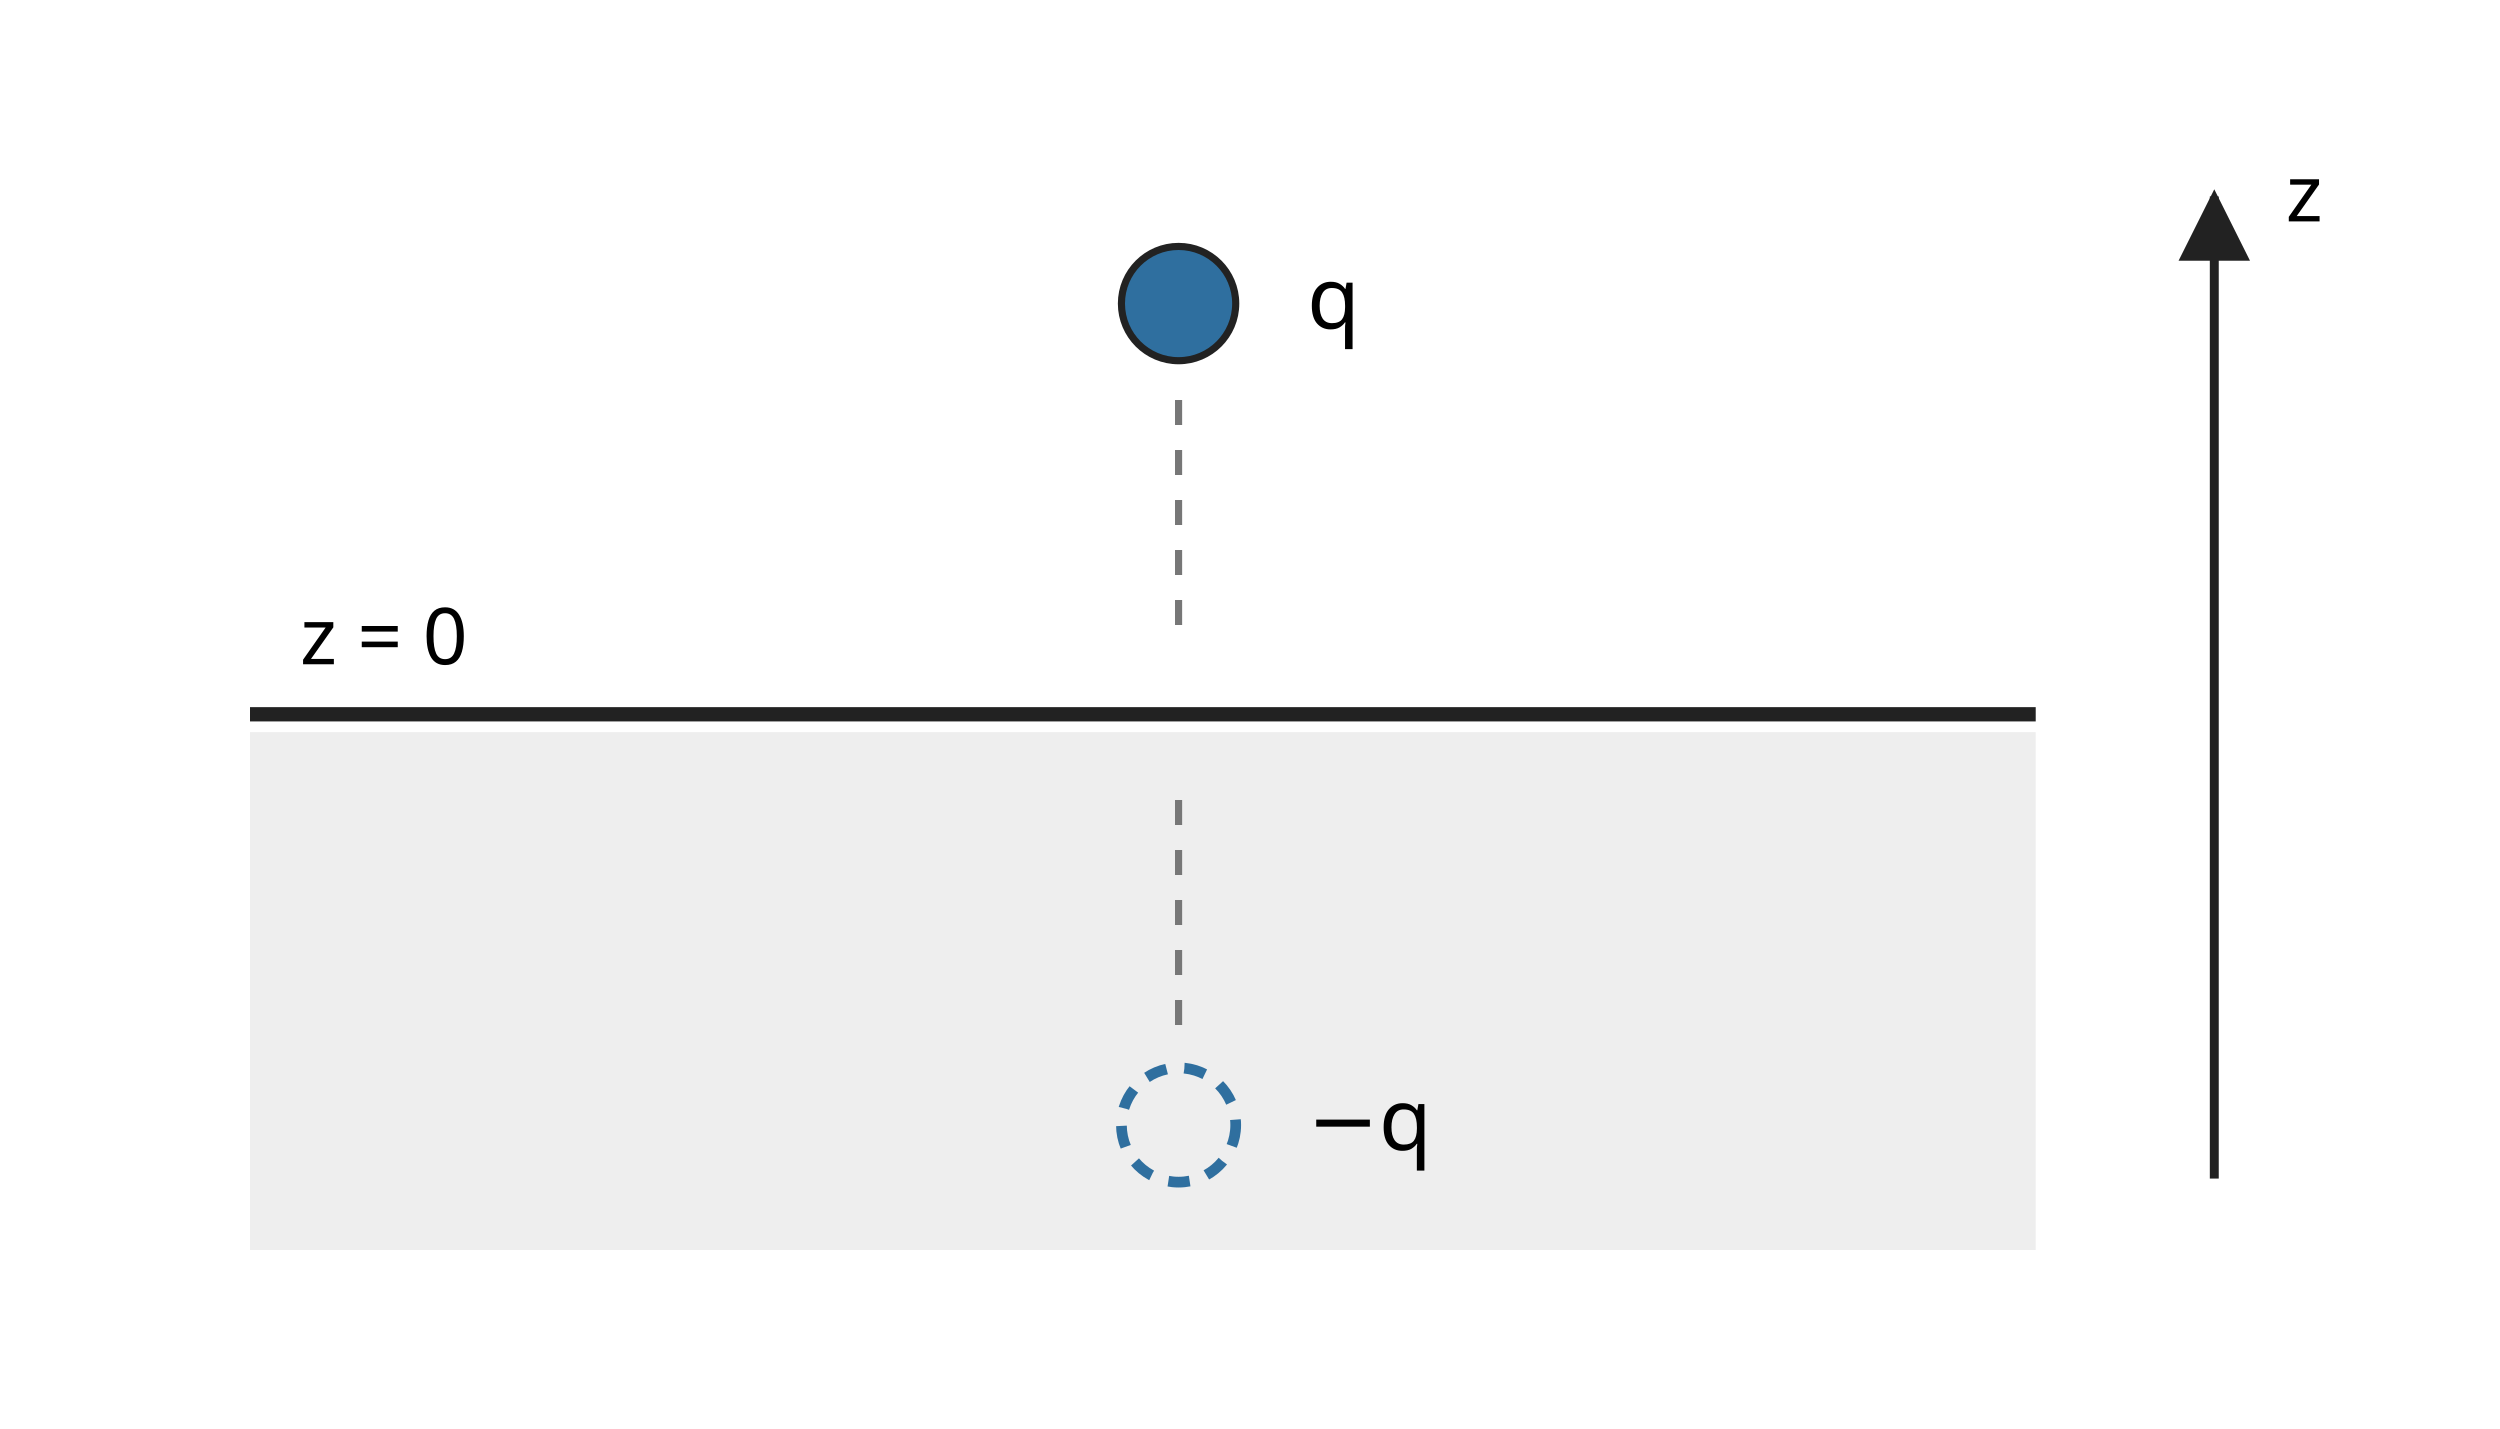
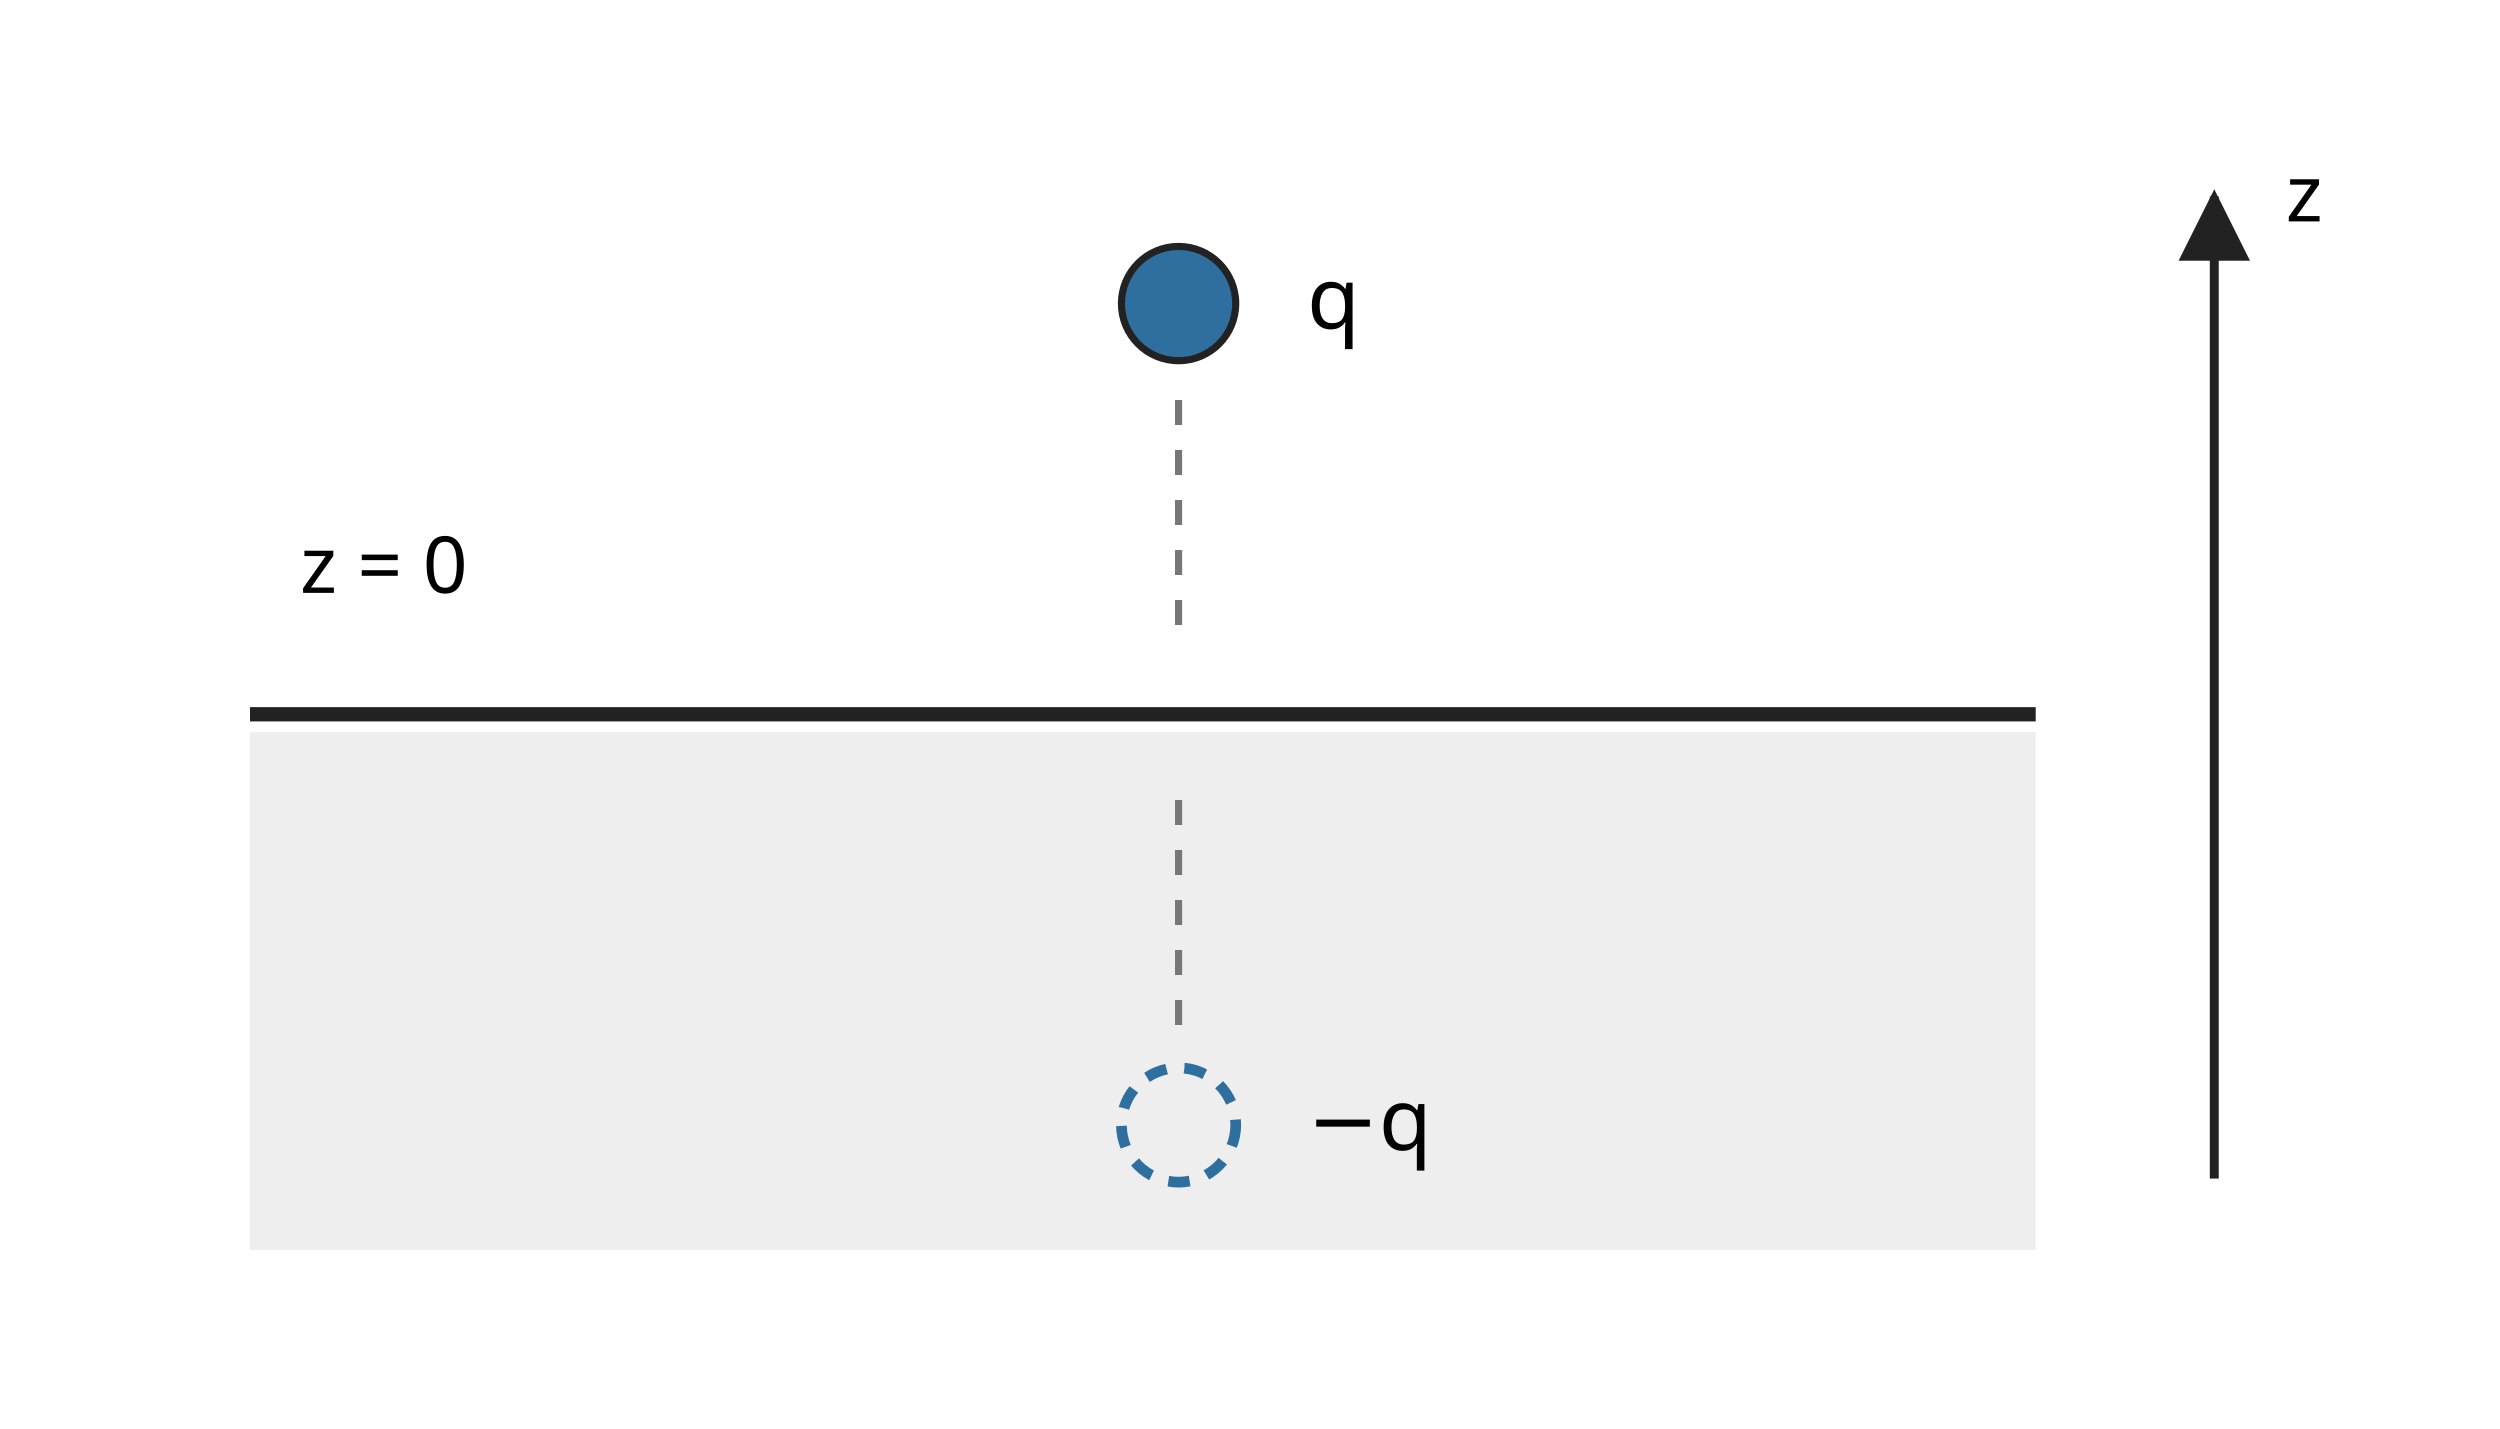
<svg xmlns="http://www.w3.org/2000/svg" width="700" height="400" viewBox="0 0 700 400" role="img" aria-labelledby="title desc" data-layout-lint="strict">
  <defs>
    <marker id="arrow" viewBox="0 0 10 10" refX="9" refY="5" markerWidth="8" markerHeight="8" orient="auto-start-reverse">
      <path d="M 0 0 L 10 5 L 0 10 z" fill="#222" />
    </marker>
  </defs>
  <rect x="70" y="205" width="500" height="145" fill="#eeeeee" stroke="none" />
  <line x1="70" y1="200" x2="570" y2="200" stroke="#222" stroke-width="4" />
  <line x1="330" y1="112" x2="330" y2="176" stroke="#777" stroke-width="2" stroke-dasharray="7 7" />
  <line x1="330" y1="224" x2="330" y2="288" stroke="#777" stroke-width="2" stroke-dasharray="7 7" />
  <circle cx="330" cy="85" r="16" fill="#2f6f9f" stroke="#222" stroke-width="2" />
  <circle cx="330" cy="315" r="16" fill="none" stroke="#2f6f9f" stroke-width="3" stroke-dasharray="6 5" />
  <line x1="620" y1="330" x2="620" y2="55" stroke="#222" stroke-width="2.5" marker-end="url(#arrow)" />
  <text x="366" y="92" font-size="24" font-family="sans-serif">q</text>
  <text x="366" y="322" font-size="24" font-family="sans-serif">−q</text>
-   <text x="84" y="186" font-size="22" font-family="sans-serif">z = 0</text>
+   <text x="84" y="166" font-size="22" font-family="sans-serif">z = 0</text>
  <text x="640" y="62" font-size="22" font-family="sans-serif">z</text>
</svg>
